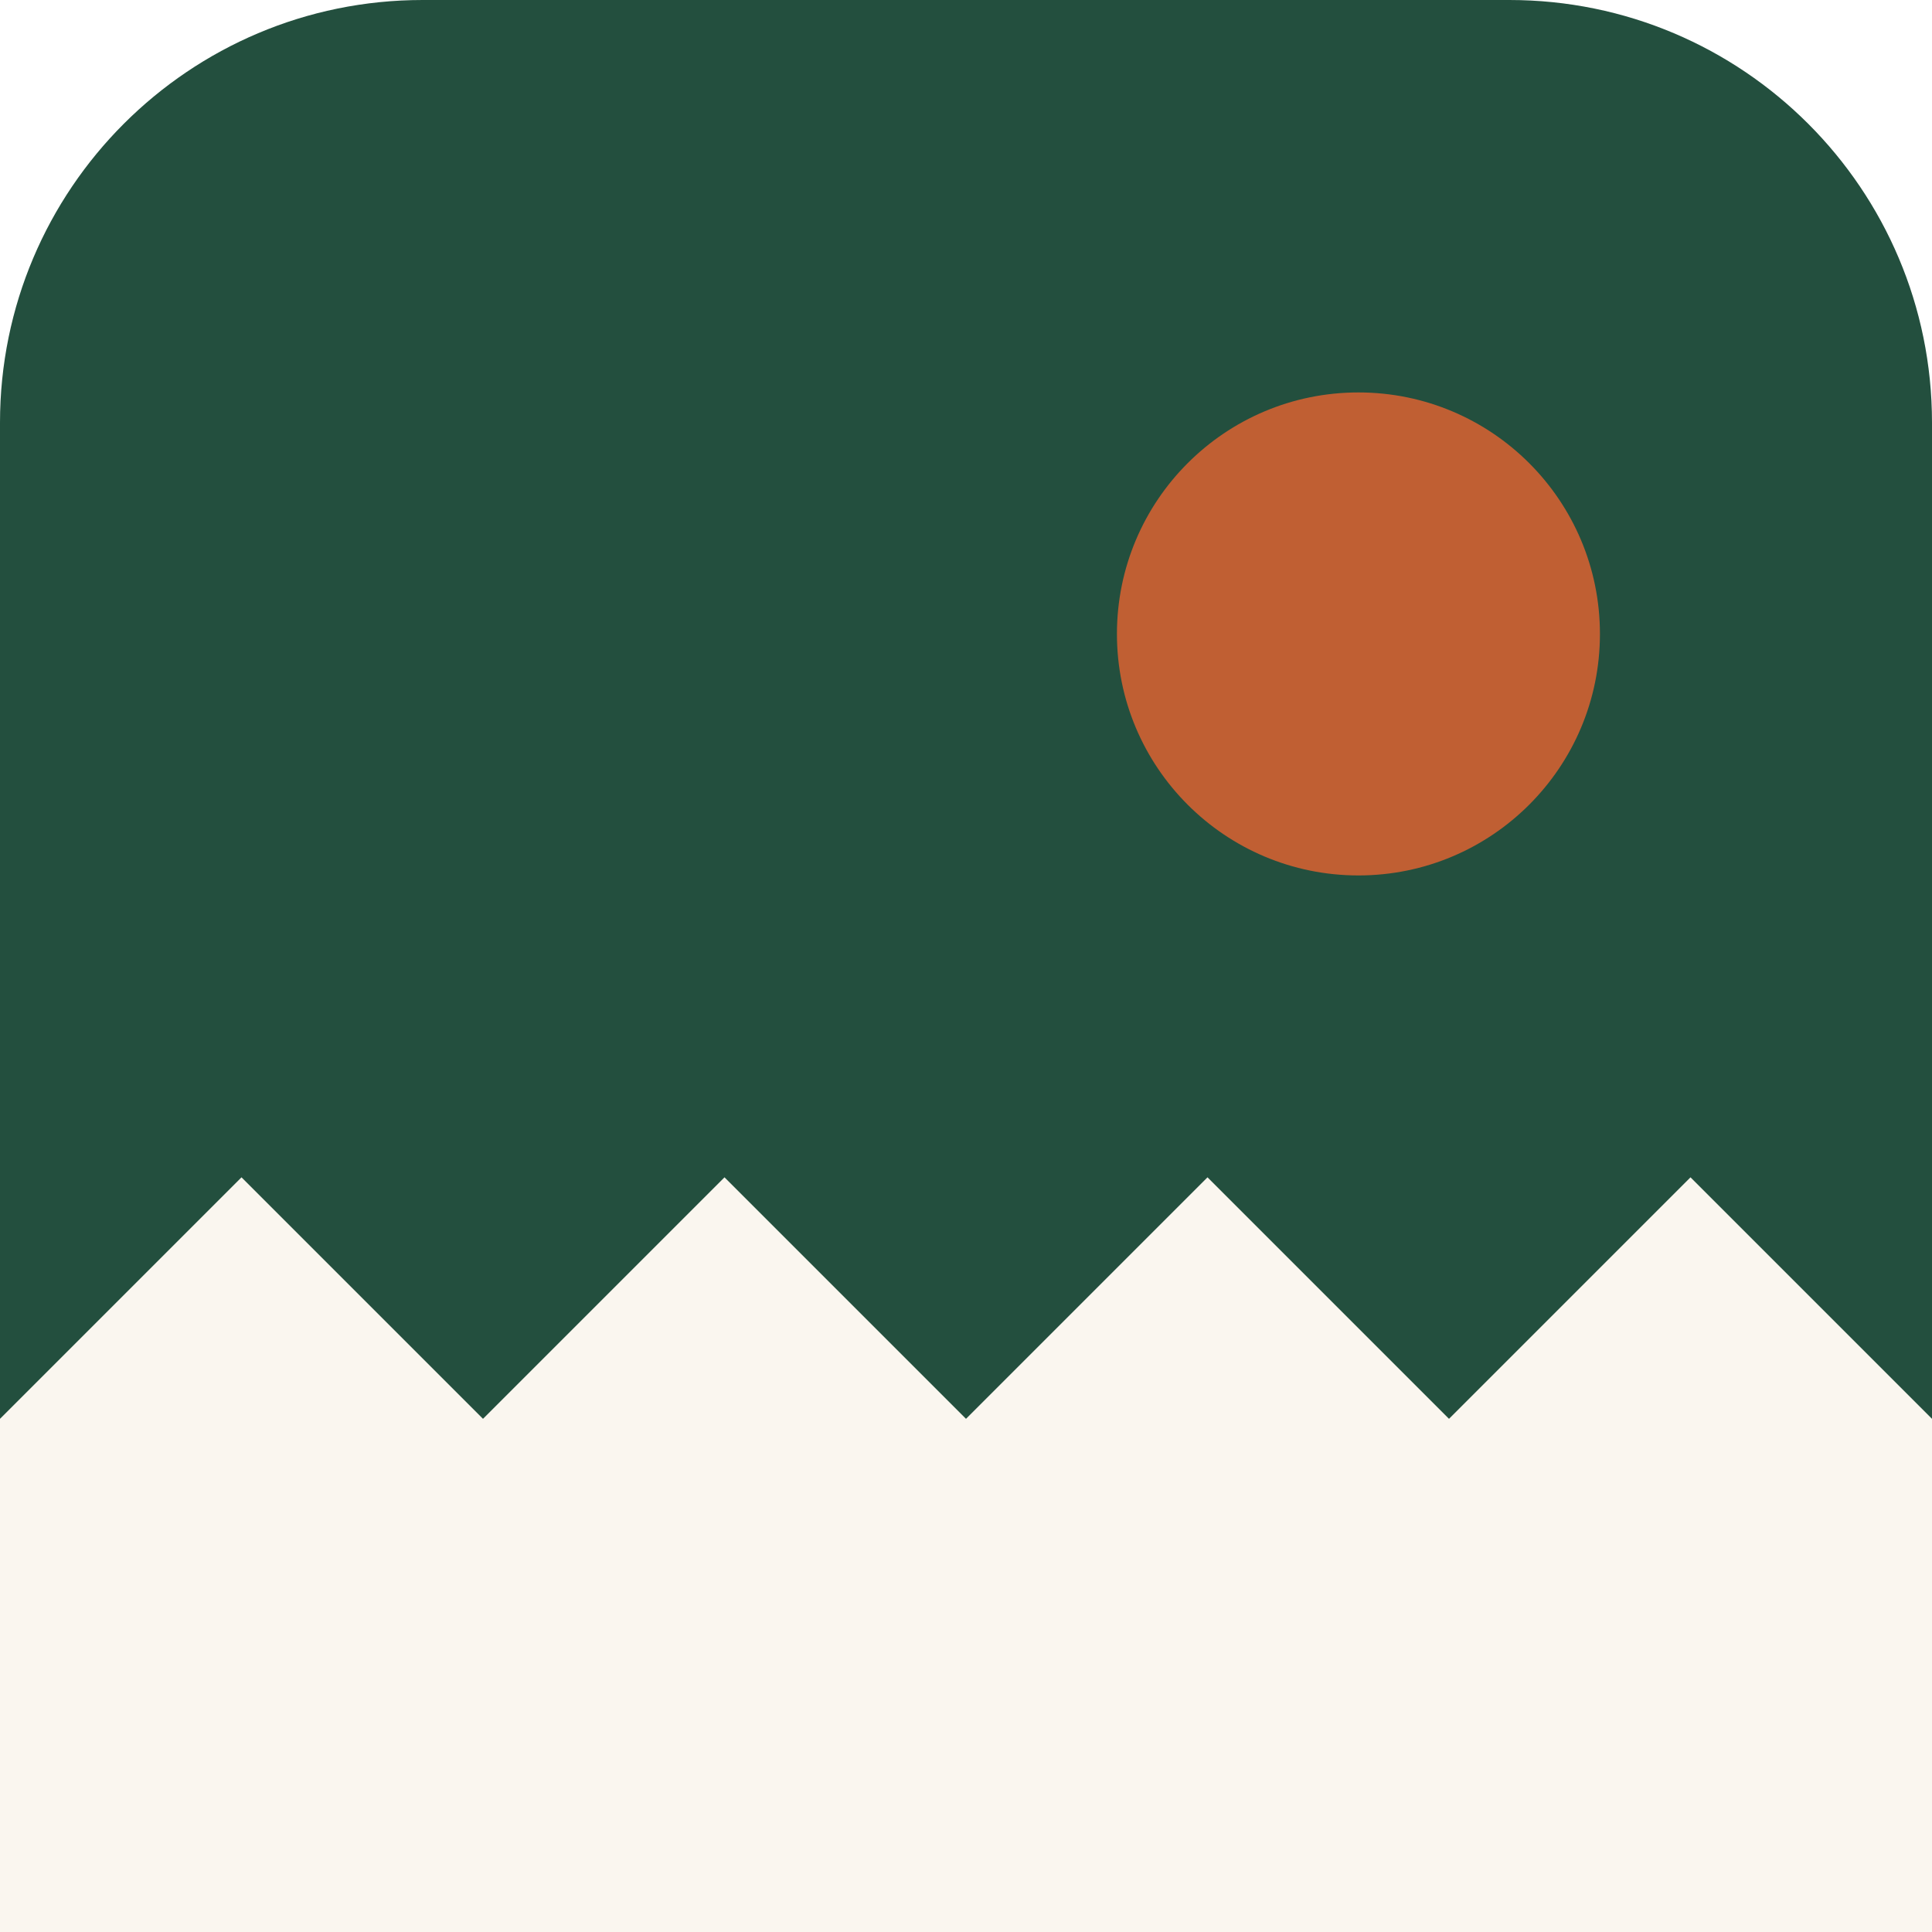
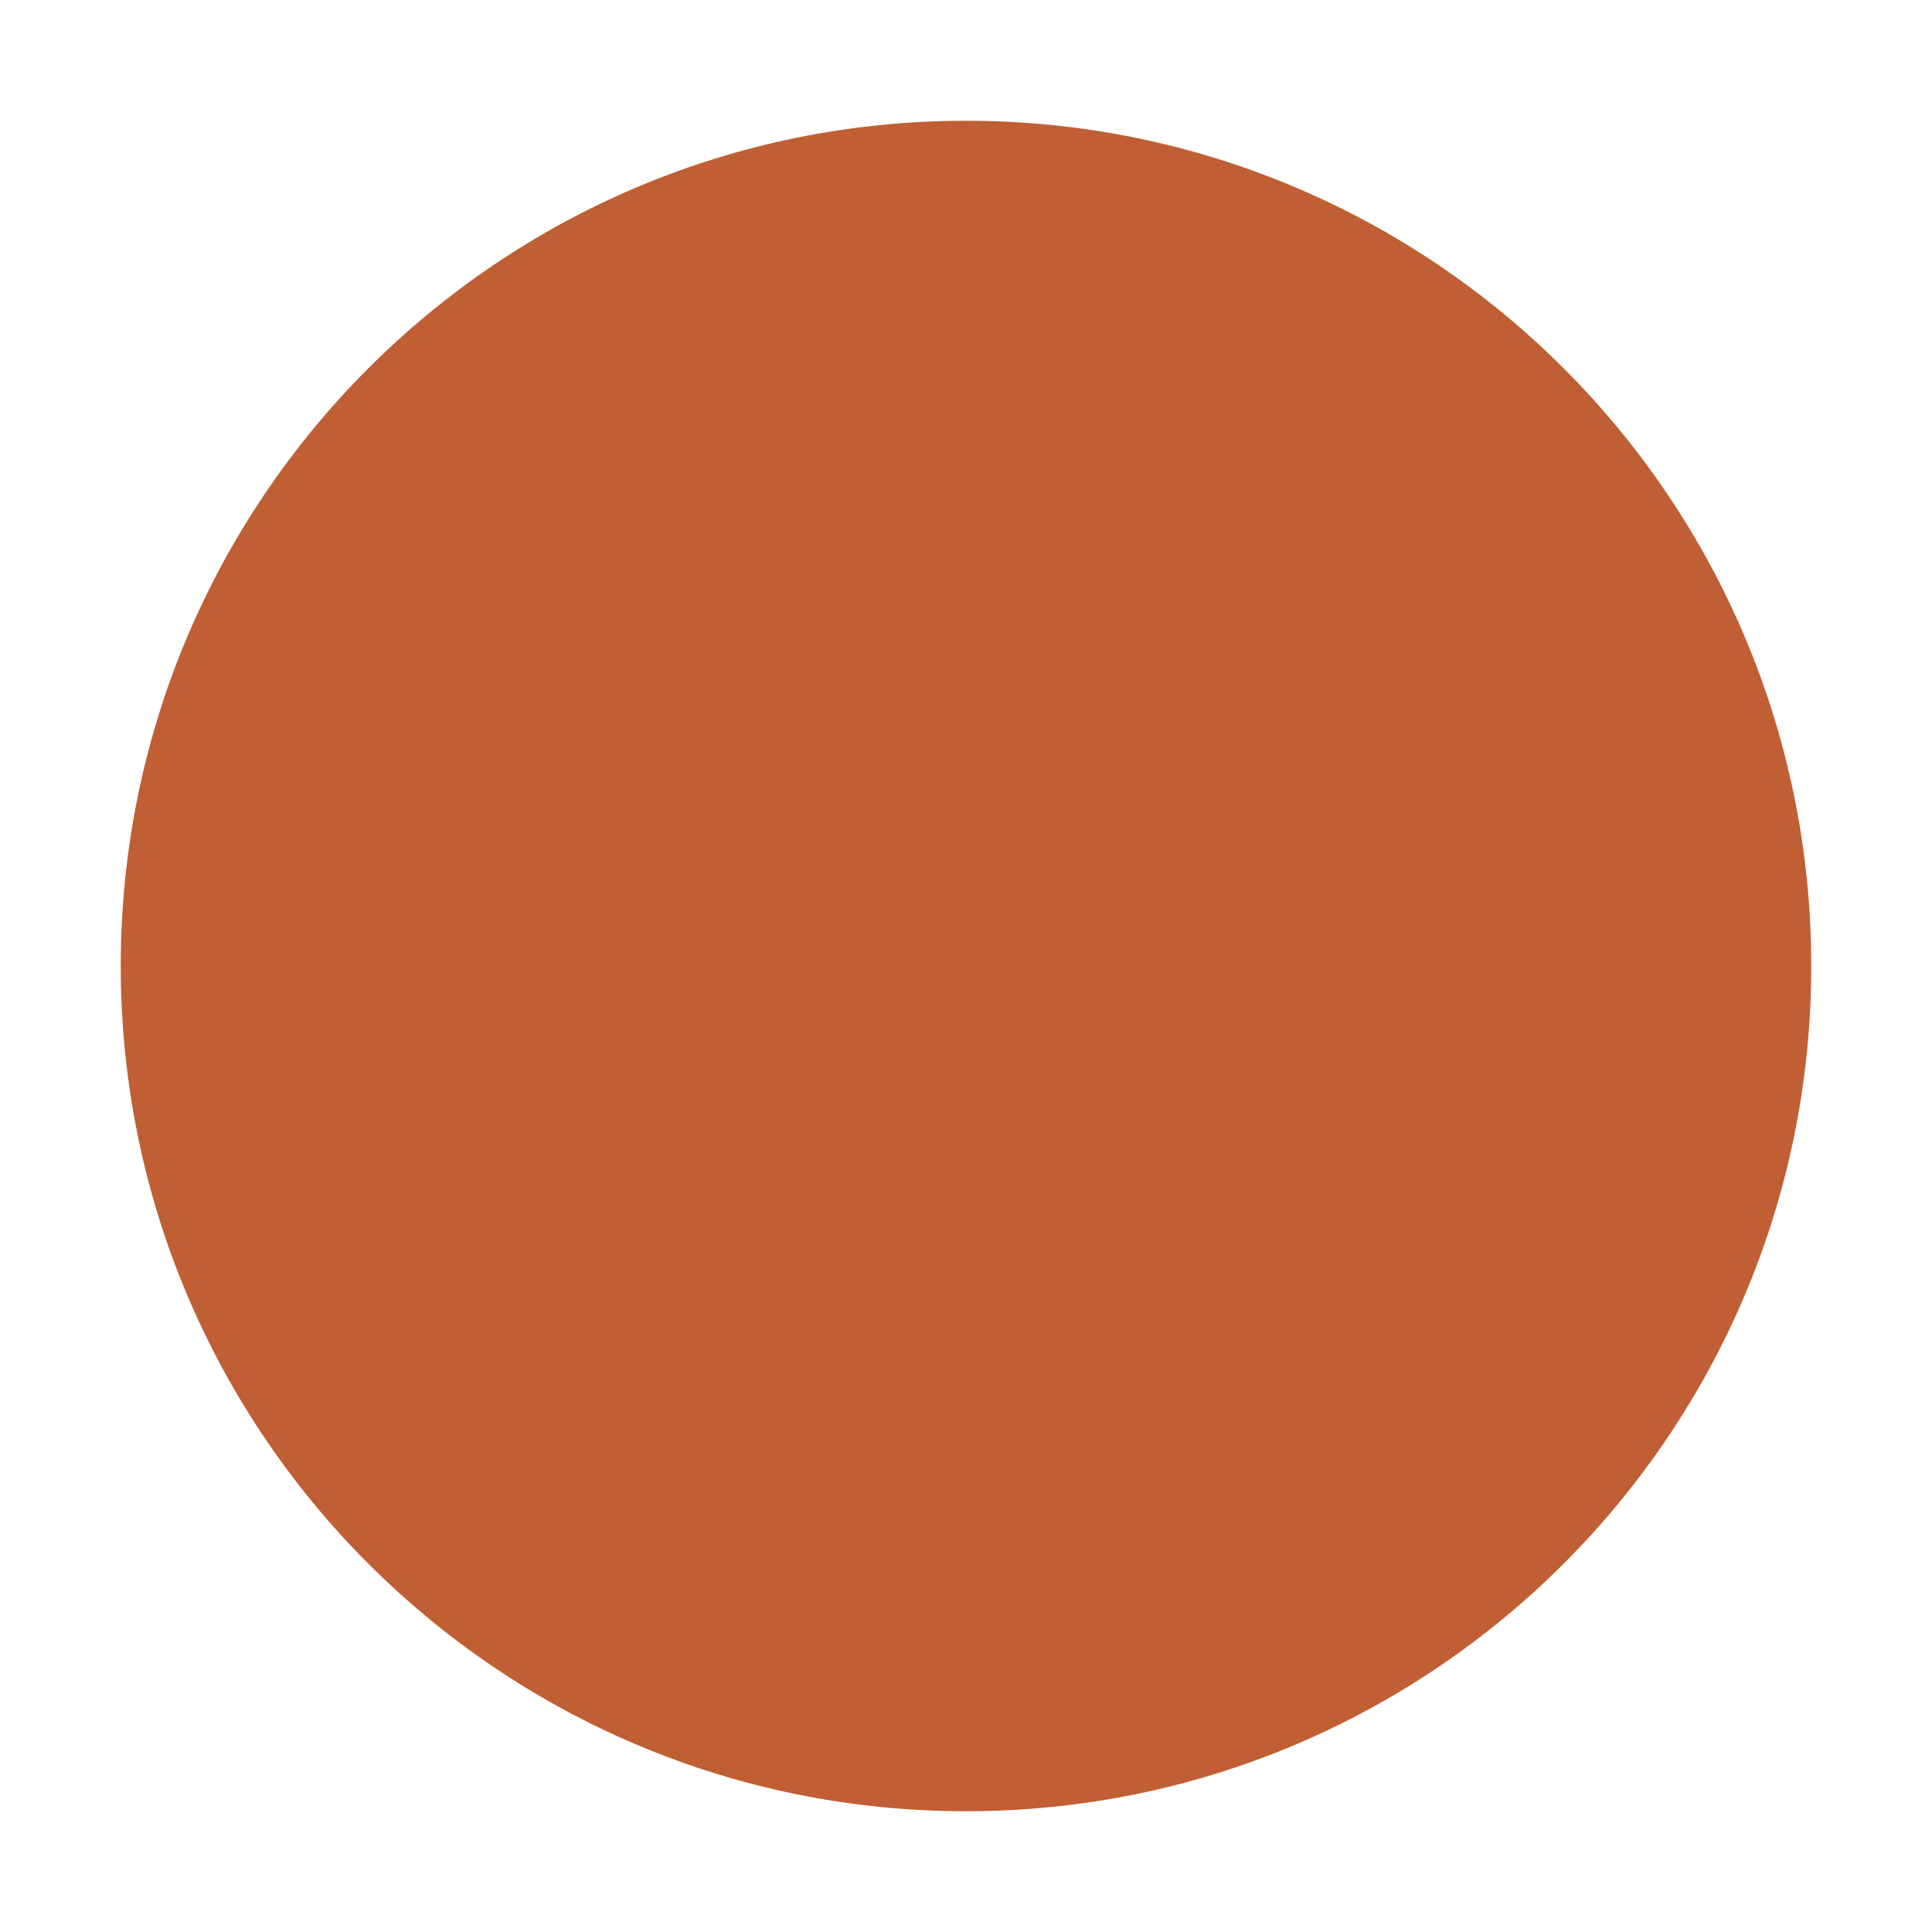
<svg xmlns="http://www.w3.org/2000/svg" viewBox="0 0 64 64">
-   <rect width="64" height="64" rx="14" fill="#234f3e" />
-   <circle cx="45" cy="21" r="8" fill="#c05f33" />
-   <path d="M0 47 L8 39 L16 47 L24 39 L32 47 L40 39 L48 47 L56 39 L64 47 L64 64 L0 64 Z" fill="#faf6ef" />
+   <circle cx="32" cy="32" r="28" fill="#c05f33" />
</svg>
